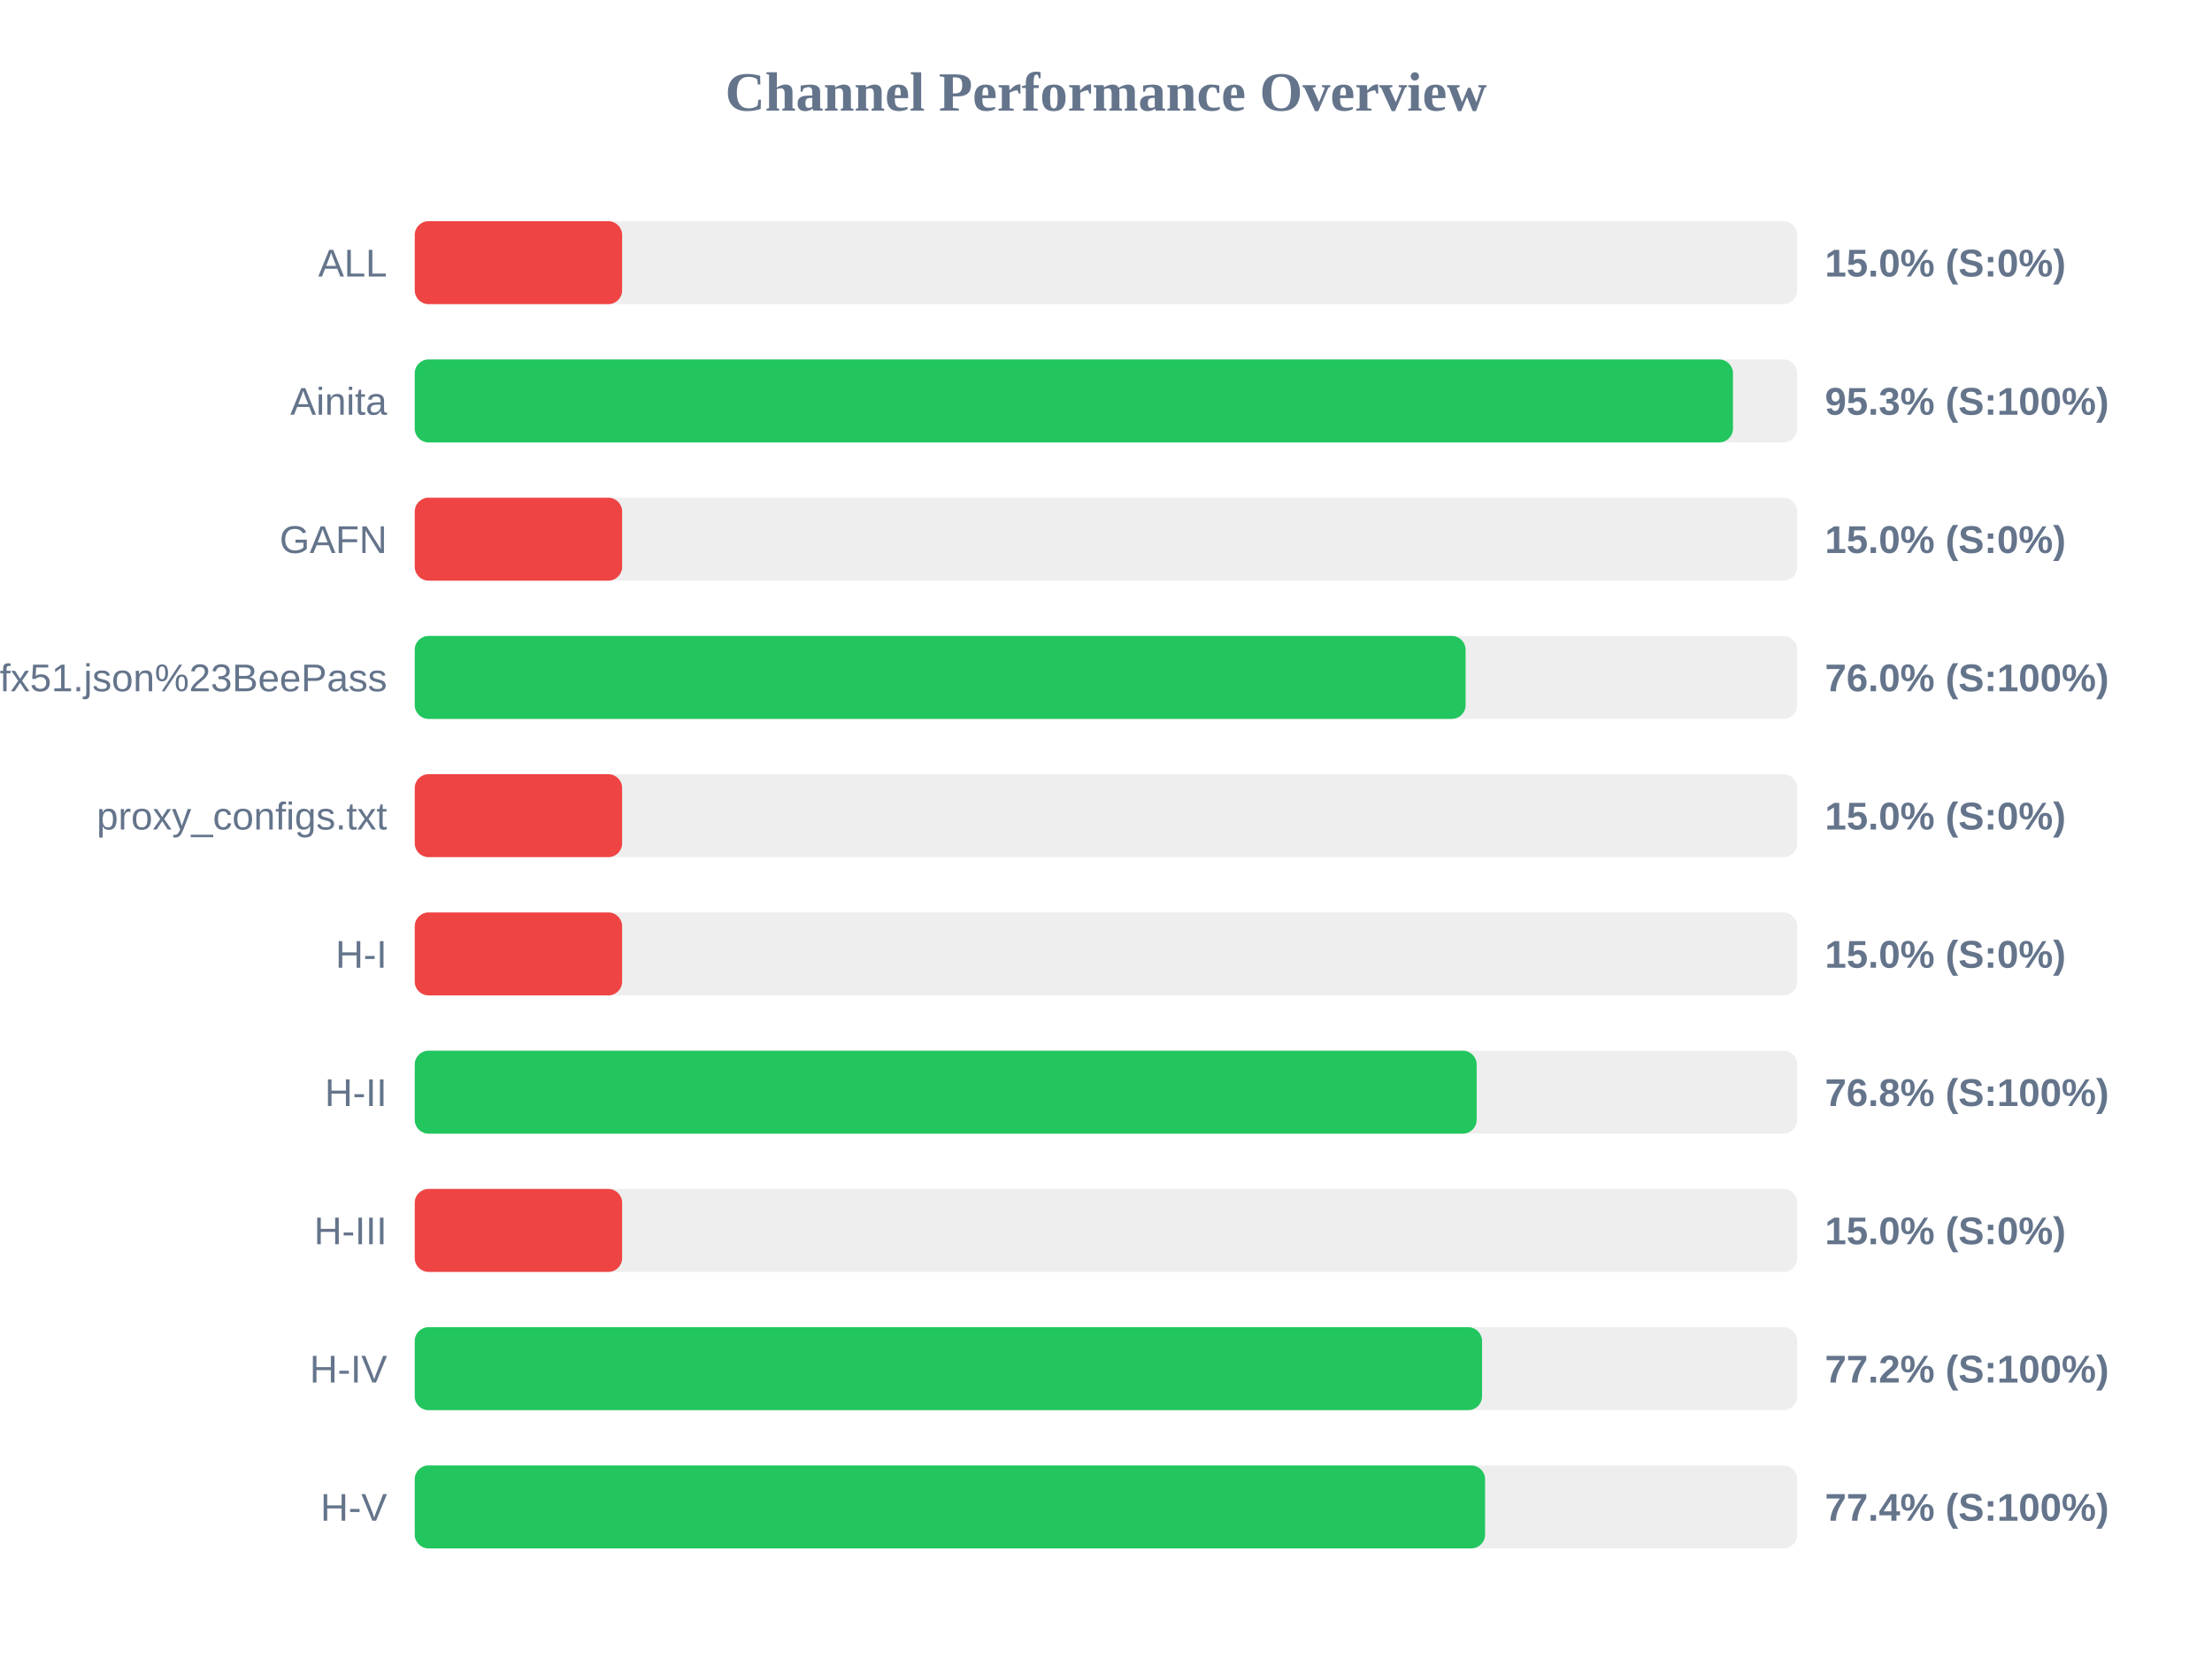
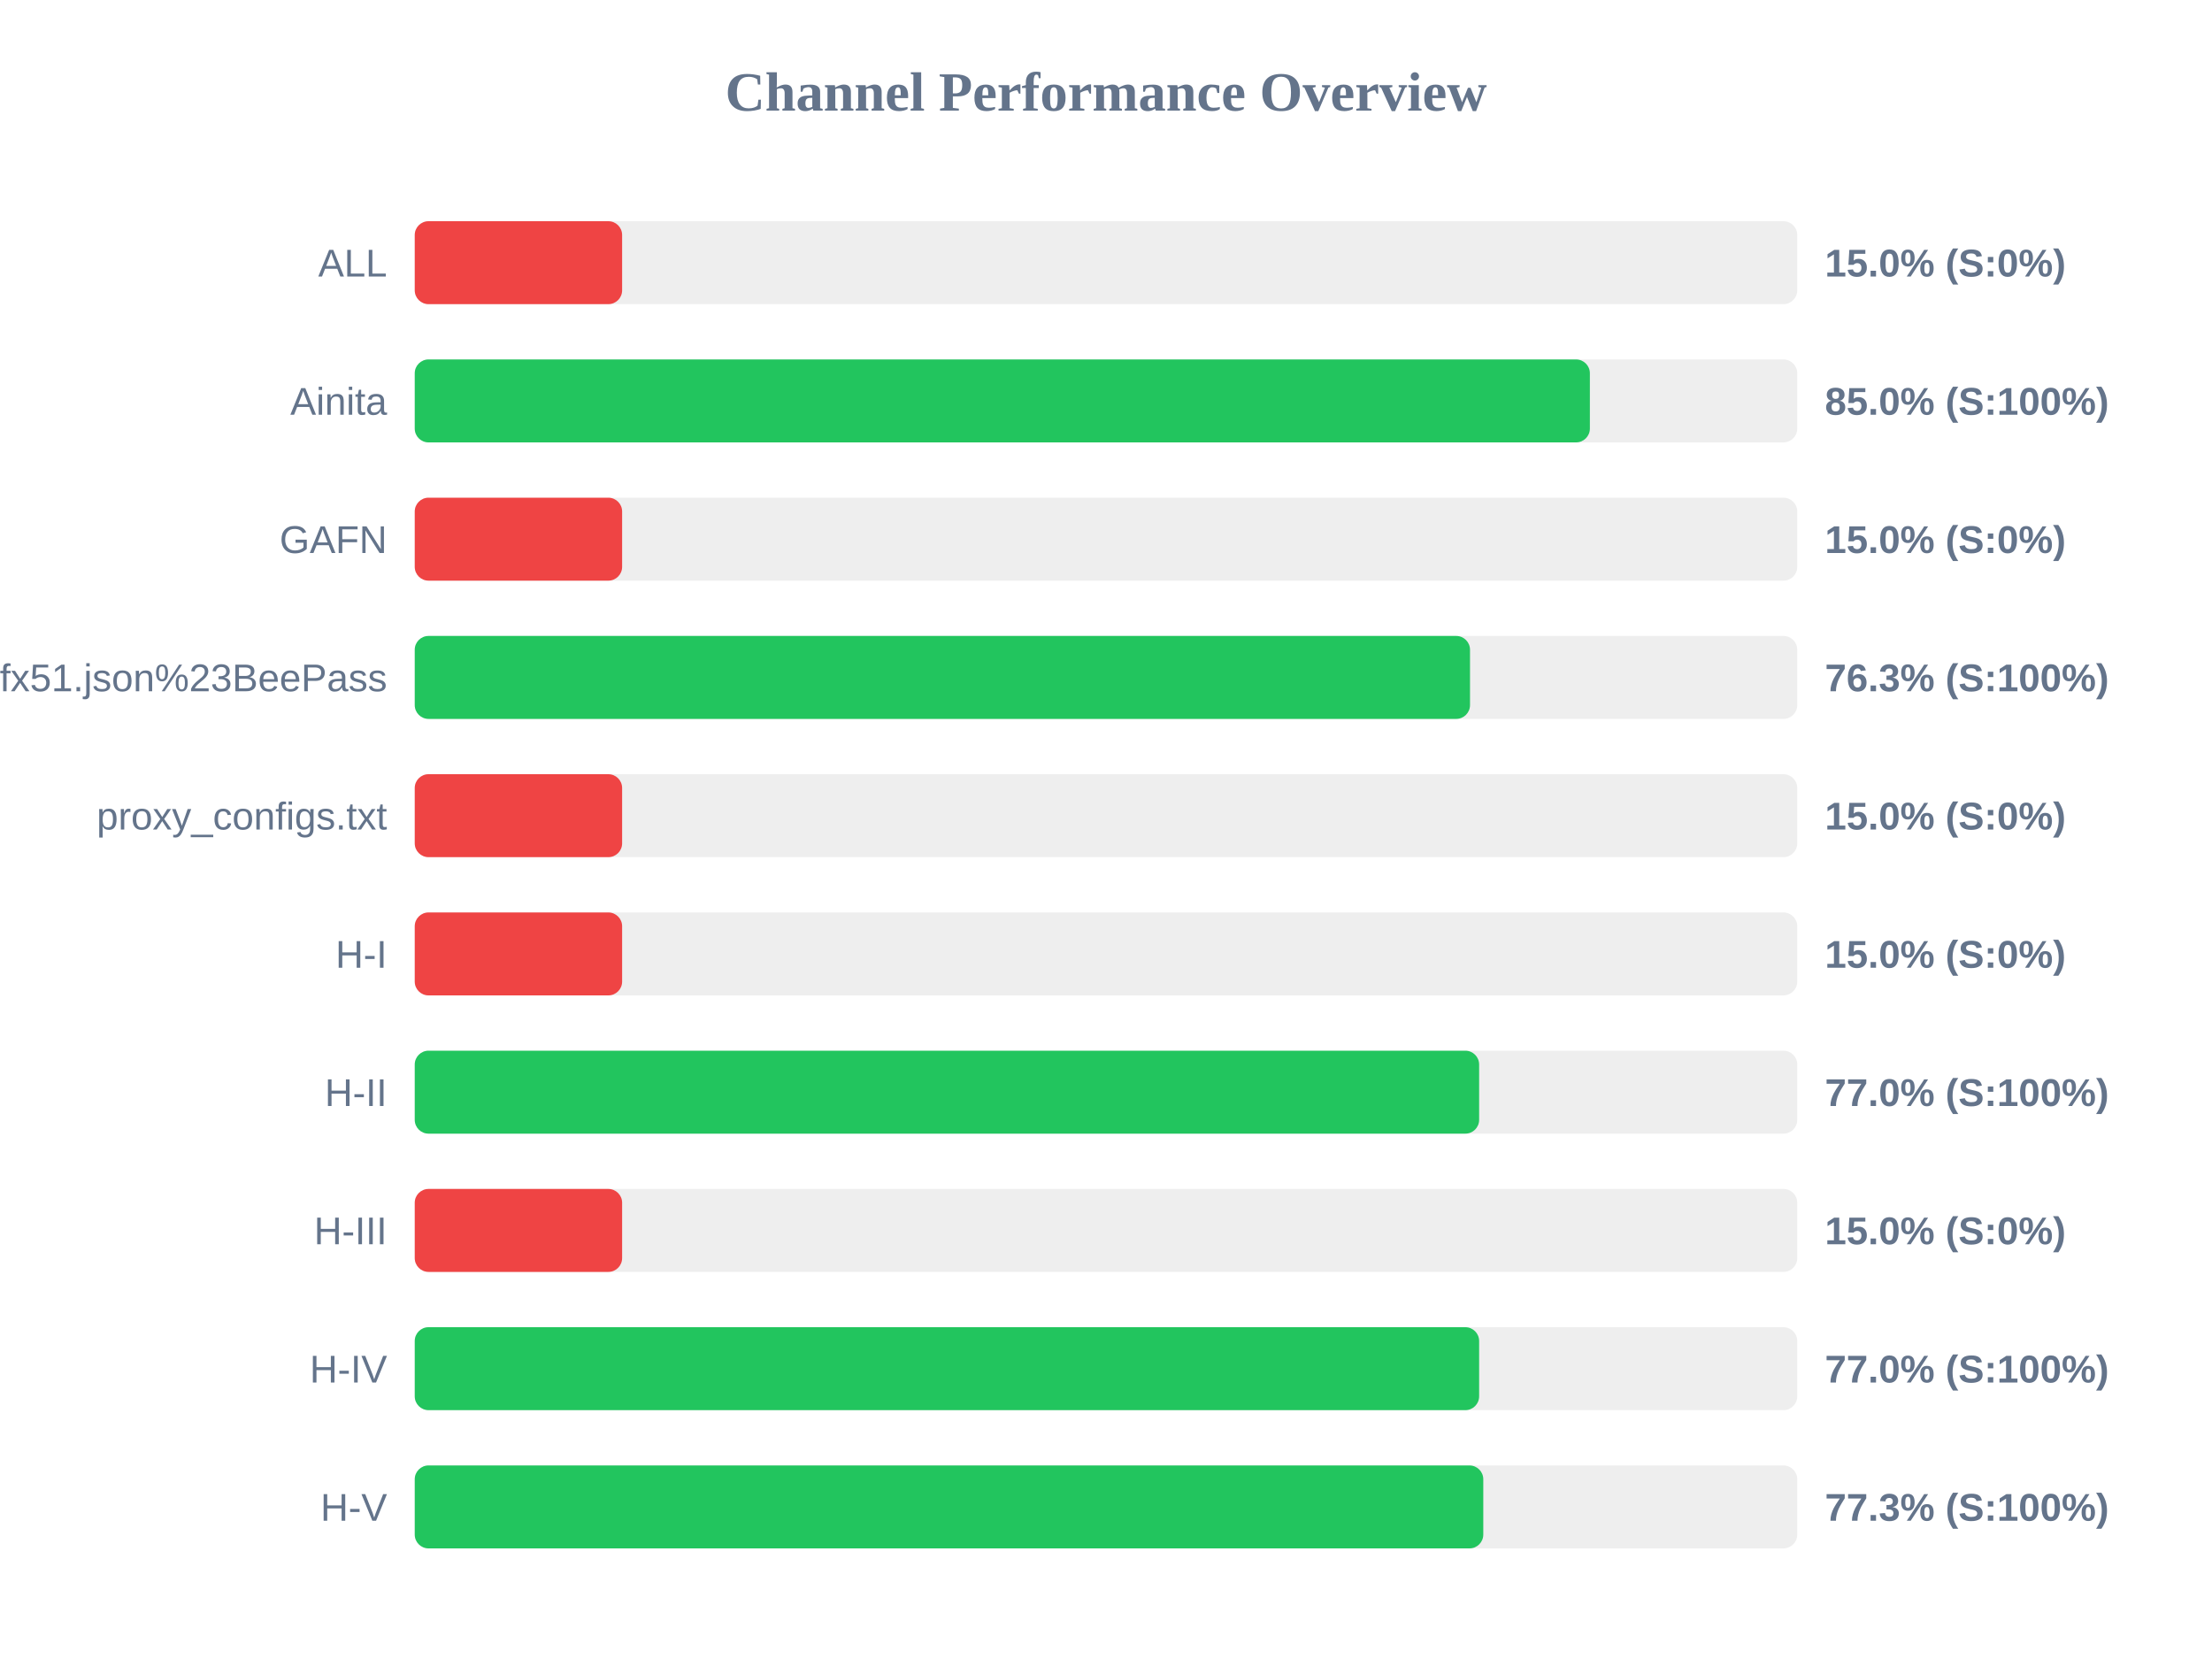
<svg xmlns="http://www.w3.org/2000/svg" width="800" height="600" version="1.1">
  <style>
        .row { font: 14px Arial; fill: #64748b; }
        .score { font: bold 14px Arial; fill: #64748b; }
    </style>
  <text x="400" y="40" text-anchor="middle" font-size="20px" font-weight="bold" fill="#64748b">Channel Performance Overview</text>
  <rect x="150" y="80" width="500" height="30" fill="#eee" rx="5" />
  <rect x="150" y="80" width="75.0" height="30" fill="#ef4444" rx="5" />
  <text x="140" y="100" text-anchor="end" class="row">ALL</text>
  <text x="660" y="100" text-anchor="start" class="score">15.0% (S:0%)</text>
  <rect x="150" y="130" width="500" height="30" fill="#eee" rx="5" />
-   <rect x="150" y="130" width="476.75" height="30" fill="#22c55e" rx="5" />
+   <rect x="150" y="130" width="425.0" height="30" fill="#22c55e" rx="5" />
  <text x="140" y="150" text-anchor="end" class="row">Ainita</text>
-   <text x="660" y="150" text-anchor="start" class="score">95.3% (S:100%)</text>
+   <text x="660" y="150" text-anchor="start" class="score">85.0% (S:100%)</text>
  <rect x="150" y="180" width="500" height="30" fill="#eee" rx="5" />
  <rect x="150" y="180" width="75.0" height="30" fill="#ef4444" rx="5" />
  <text x="140" y="200" text-anchor="end" class="row">GAFN</text>
  <text x="660" y="200" text-anchor="start" class="score">15.0% (S:0%)</text>
  <rect x="150" y="230" width="500" height="30" fill="#eee" rx="5" />
-   <rect x="150" y="230" width="380.05" height="30" fill="#22c55e" rx="5" />
+   <rect x="150" y="230" width="381.65" height="30" fill="#22c55e" rx="5" />
  <text x="140" y="250" text-anchor="end" class="row">sub?s=ssconf%3A%2F%2Fs3.amazonaws.com%2Fbeedynconprd%2Fzf38bv6oxi1nv3wfkpmxyfl8yj5fargza3foantoalu16vznl0ckxx7bgf1ufx51.json%23BeePass</text>
-   <text x="660" y="250" text-anchor="start" class="score">76.0% (S:100%)</text>
+   <text x="660" y="250" text-anchor="start" class="score">76.3% (S:100%)</text>
  <rect x="150" y="280" width="500" height="30" fill="#eee" rx="5" />
  <rect x="150" y="280" width="75.0" height="30" fill="#ef4444" rx="5" />
  <text x="140" y="300" text-anchor="end" class="row">proxy_configs.txt</text>
  <text x="660" y="300" text-anchor="start" class="score">15.0% (S:0%)</text>
  <rect x="150" y="330" width="500" height="30" fill="#eee" rx="5" />
  <rect x="150" y="330" width="75.0" height="30" fill="#ef4444" rx="5" />
  <text x="140" y="350" text-anchor="end" class="row">H-I</text>
  <text x="660" y="350" text-anchor="start" class="score">15.0% (S:0%)</text>
  <rect x="150" y="380" width="500" height="30" fill="#eee" rx="5" />
-   <rect x="150" y="380" width="384.05" height="30" fill="#22c55e" rx="5" />
+   <rect x="150" y="380" width="384.95" height="30" fill="#22c55e" rx="5" />
  <text x="140" y="400" text-anchor="end" class="row">H-II</text>
-   <text x="660" y="400" text-anchor="start" class="score">76.8% (S:100%)</text>
+   <text x="660" y="400" text-anchor="start" class="score">77.0% (S:100%)</text>
  <rect x="150" y="430" width="500" height="30" fill="#eee" rx="5" />
  <rect x="150" y="430" width="75.0" height="30" fill="#ef4444" rx="5" />
  <text x="140" y="450" text-anchor="end" class="row">H-III</text>
  <text x="660" y="450" text-anchor="start" class="score">15.0% (S:0%)</text>
  <rect x="150" y="480" width="500" height="30" fill="#eee" rx="5" />
-   <rect x="150" y="480" width="386.0" height="30" fill="#22c55e" rx="5" />
+   <rect x="150" y="480" width="384.95" height="30" fill="#22c55e" rx="5" />
  <text x="140" y="500" text-anchor="end" class="row">H-IV</text>
-   <text x="660" y="500" text-anchor="start" class="score">77.2% (S:100%)</text>
+   <text x="660" y="500" text-anchor="start" class="score">77.0% (S:100%)</text>
  <rect x="150" y="530" width="500" height="30" fill="#eee" rx="5" />
-   <rect x="150" y="530" width="387.1" height="30" fill="#22c55e" rx="5" />
+   <rect x="150" y="530" width="386.45" height="30" fill="#22c55e" rx="5" />
  <text x="140" y="550" text-anchor="end" class="row">H-V</text>
-   <text x="660" y="550" text-anchor="start" class="score">77.4% (S:100%)</text>
+   <text x="660" y="550" text-anchor="start" class="score">77.3% (S:100%)</text>
</svg>
